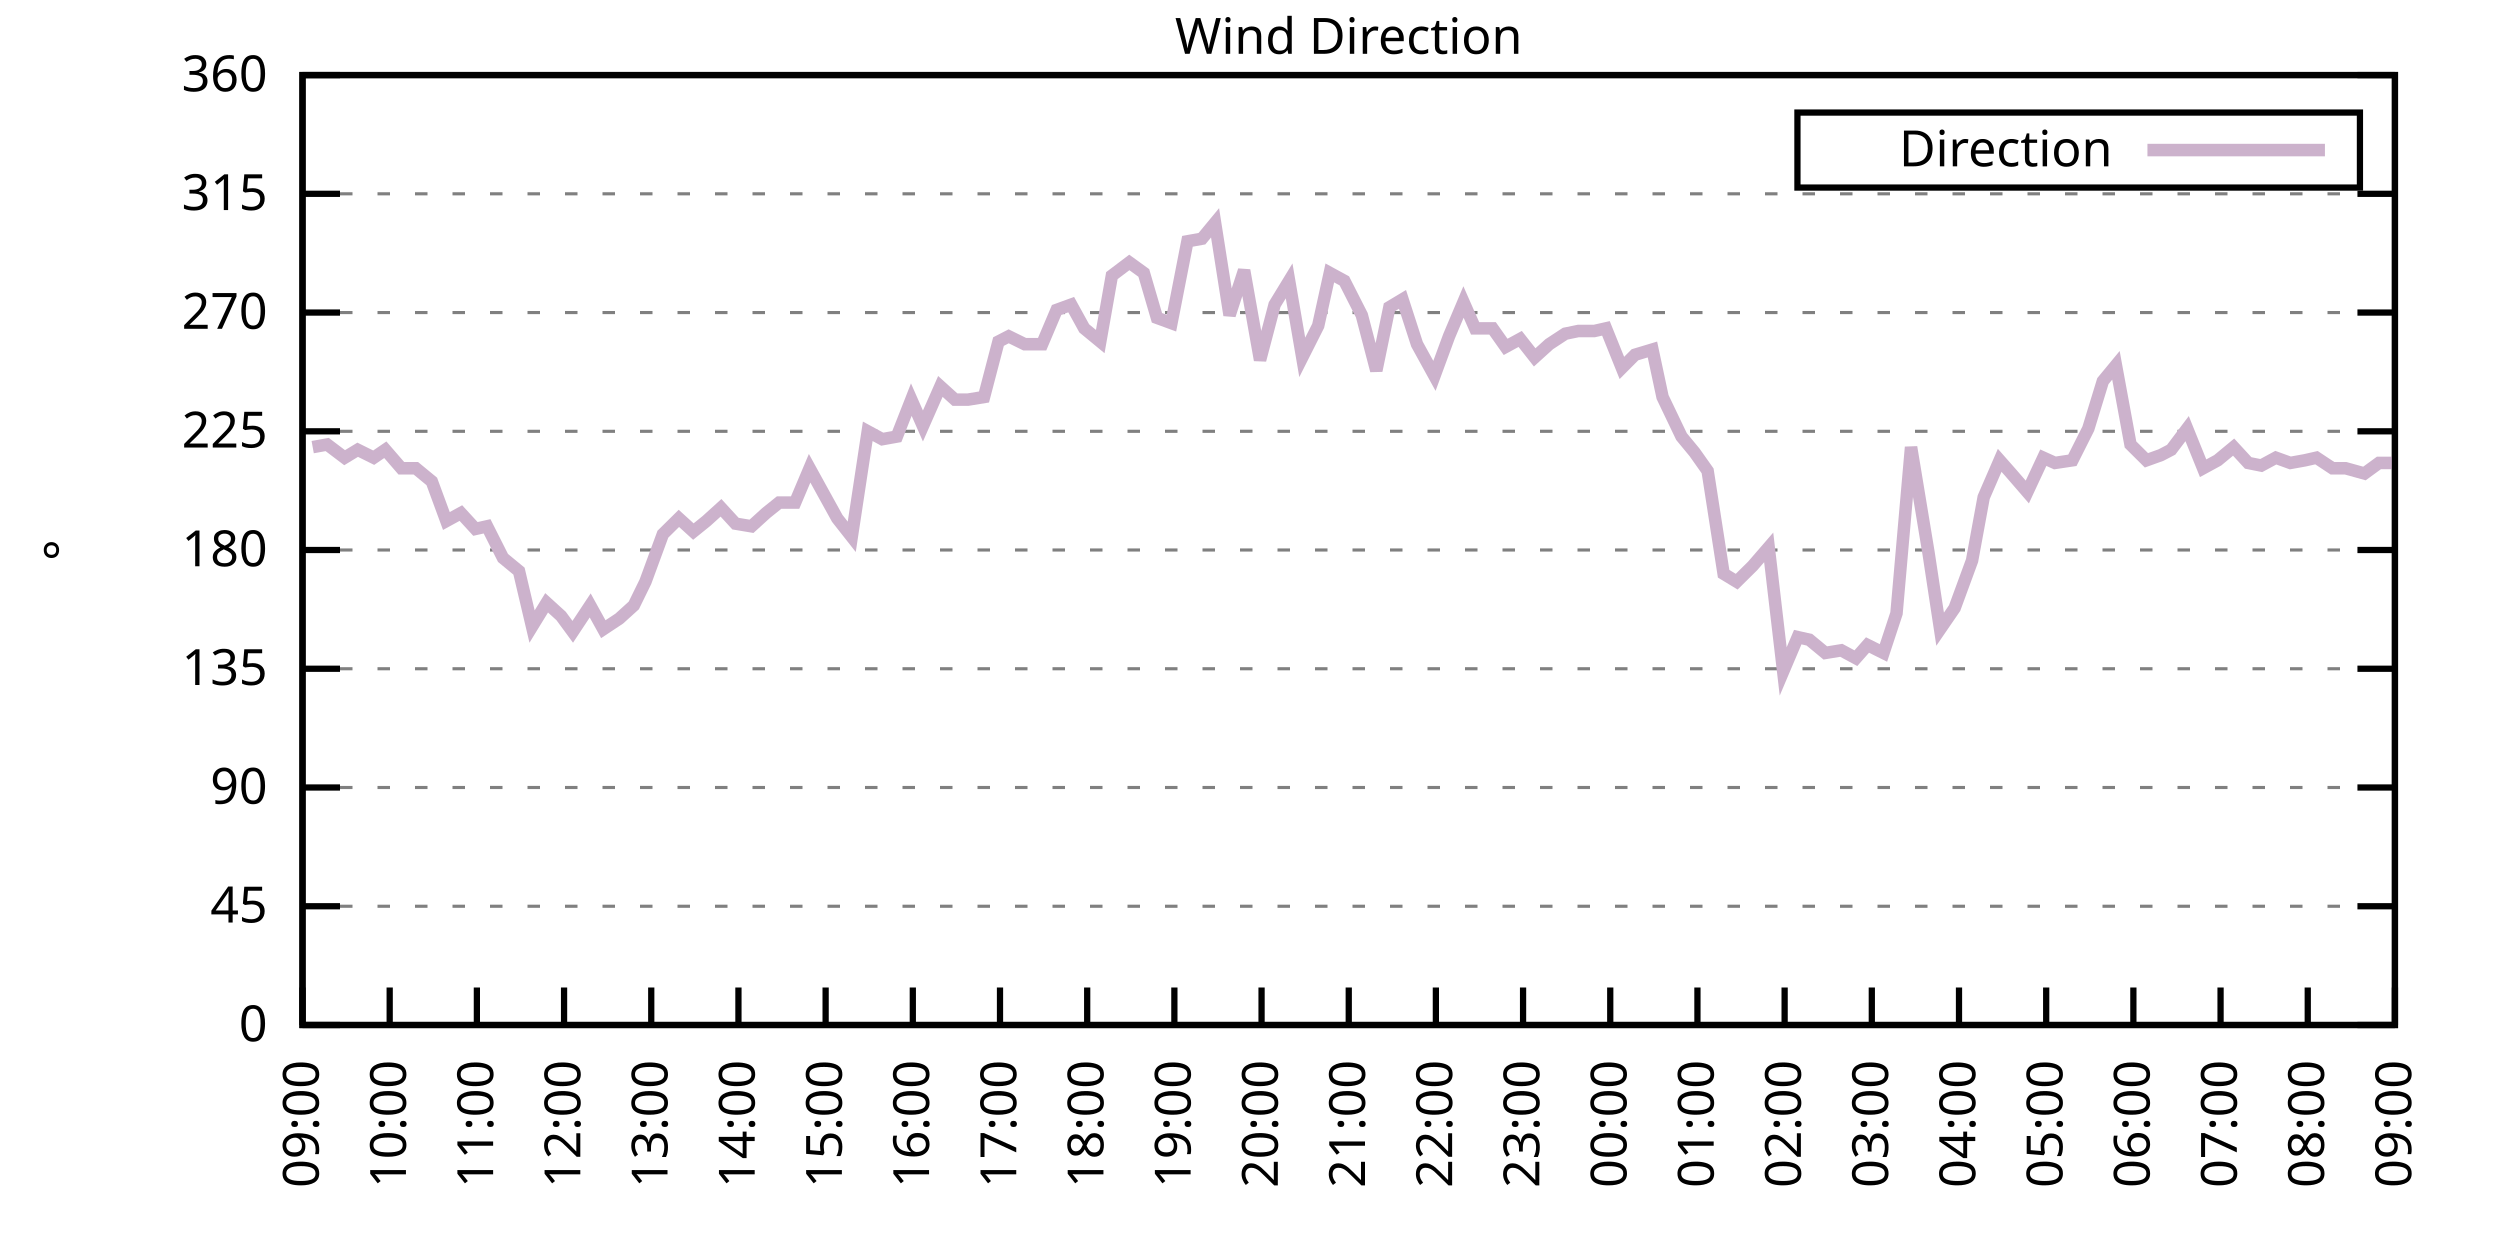
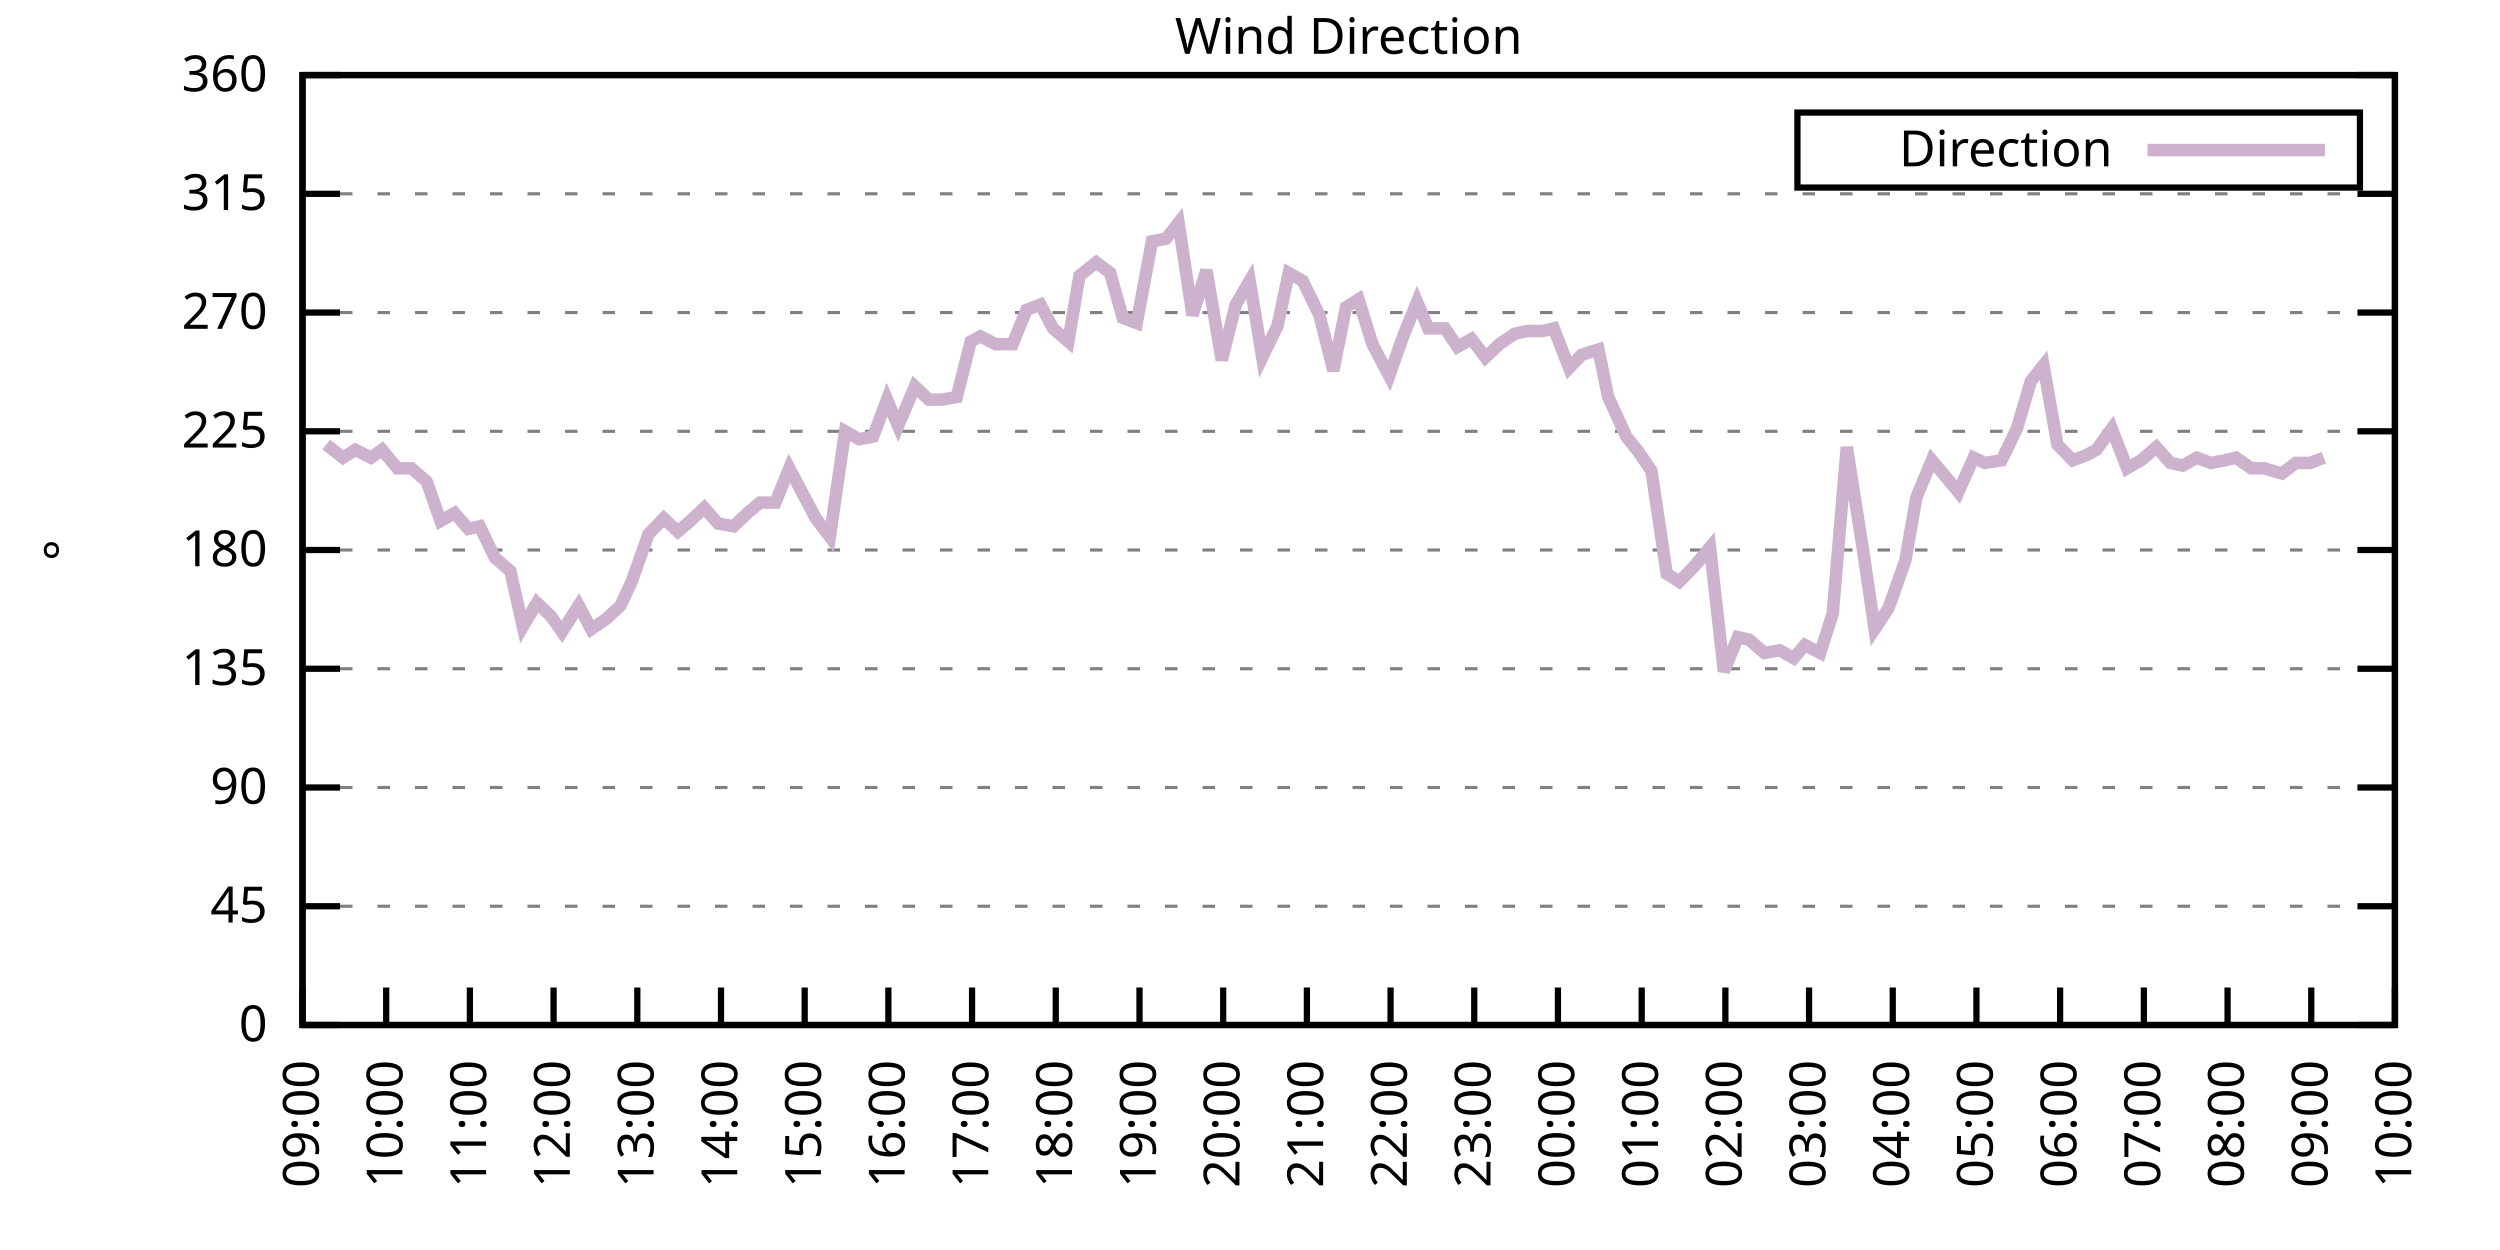
<svg xmlns="http://www.w3.org/2000/svg" xmlns:xlink="http://www.w3.org/1999/xlink" width="400" height="200" viewBox="0 0 400 200">
  <g id="gnuplot_canvas">
    <rect x="0" y="0" width="400" height="200" fill="none" />
    <defs>
      <circle id="gpDot" r="0.5" stroke-width="0.5" stroke="currentColor" />
      <path id="gpPt0" stroke-width="0.333" stroke="currentColor" d="M-1,0 h2 M0,-1 v2" />
      <path id="gpPt1" stroke-width="0.333" stroke="currentColor" d="M-1,-1 L1,1 M1,-1 L-1,1" />
      <path id="gpPt2" stroke-width="0.333" stroke="currentColor" d="M-1,0 L1,0 M0,-1 L0,1 M-1,-1 L1,1 M-1,1 L1,-1" />
      <rect id="gpPt3" stroke-width="0.333" stroke="currentColor" x="-1" y="-1" width="2" height="2" />
      <rect id="gpPt4" stroke-width="0.333" stroke="currentColor" fill="currentColor" x="-1" y="-1" width="2" height="2" />
      <circle id="gpPt5" stroke-width="0.333" stroke="currentColor" cx="0" cy="0" r="1" />
      <use xlink:href="#gpPt5" id="gpPt6" fill="currentColor" stroke="none" />
      <path id="gpPt7" stroke-width="0.333" stroke="currentColor" d="M0,-1.33 L-1.33,0.67 L1.33,0.67 z" />
      <use xlink:href="#gpPt7" id="gpPt8" fill="currentColor" stroke="none" />
      <use xlink:href="#gpPt7" id="gpPt9" stroke="currentColor" transform="rotate(180)" />
      <use xlink:href="#gpPt9" id="gpPt10" fill="currentColor" stroke="none" />
      <use xlink:href="#gpPt3" id="gpPt11" stroke="currentColor" transform="rotate(45)" />
      <use xlink:href="#gpPt11" id="gpPt12" fill="currentColor" stroke="none" />
      <path id="gpPt13" stroke-width="0.333" stroke="currentColor" d="M0,1.330 L1.265,0.411 L0.782,-1.067 L-0.782,-1.076 L-1.265,0.411 z" />
      <use xlink:href="#gpPt13" id="gpPt14" fill="currentColor" stroke="none" />
      <filter id="textbox" filterUnits="objectBoundingBox" x="0" y="0" height="1" width="1">
        <feFlood flood-color="white" flood-opacity="1" result="bgnd" />
        <feComposite in="SourceGraphic" in2="bgnd" operator="atop" />
      </filter>
      <filter id="greybox" filterUnits="objectBoundingBox" x="0" y="0" height="1" width="1">
        <feFlood flood-color="lightgrey" flood-opacity="1" result="grey" />
        <feComposite in="SourceGraphic" in2="grey" operator="atop" />
      </filter>
    </defs>
    <g fill="none" color="white" stroke="currentColor" stroke-width="1.00" stroke-linecap="butt" stroke-linejoin="miter">
</g>
    <g fill="none" color="black" stroke="currentColor" stroke-width="1.00" stroke-linecap="butt" stroke-linejoin="miter">
      <g stroke="none" shape-rendering="crispEdges">
        <polygon fill="rgb(255, 255, 255)" points="48.40,164.00 383.18,164.00 383.18,12.02 48.40,12.02 " />
      </g>
    </g>
    <g fill="none" color="black" stroke="currentColor" stroke-width="1.00" stroke-linecap="butt" stroke-linejoin="miter">
</g>
    <g fill="none" color="black" stroke="black" stroke-width="0.50" stroke-linecap="butt" stroke-linejoin="miter">
</g>
    <g fill="none" color="gray" stroke="currentColor" stroke-width="0.50" stroke-linecap="butt" stroke-linejoin="miter">
      <path stroke="gray" stroke-dasharray="2,4" class="gridline" d="M48.40,164.00 L383.19,164.00  " />
    </g>
    <g fill="none" color="gray" stroke="gray" stroke-width="1.00" stroke-linecap="butt" stroke-linejoin="miter">
</g>
    <g fill="none" color="black" stroke="currentColor" stroke-width="1.00" stroke-linecap="butt" stroke-linejoin="miter">
      <path stroke="black" d="M48.40,164.00 L54.40,164.00 M383.19,164.00 L377.19,164.00  " />
      <g transform="translate(42.80,166.60)" stroke="none" fill="black" font-family="Sans" font-size="8.00" text-anchor="end">
        <text>
          <tspan font-family="Sans"> 0</tspan>
        </text>
      </g>
    </g>
    <g fill="none" color="black" stroke="currentColor" stroke-width="1.00" stroke-linecap="butt" stroke-linejoin="miter">
</g>
    <g fill="none" color="black" stroke="black" stroke-width="0.50" stroke-linecap="butt" stroke-linejoin="miter">
</g>
    <g fill="none" color="gray" stroke="currentColor" stroke-width="0.50" stroke-linecap="butt" stroke-linejoin="miter">
      <path stroke="gray" stroke-dasharray="2,4" class="gridline" d="M48.40,145.00 L383.19,145.00  " />
    </g>
    <g fill="none" color="gray" stroke="gray" stroke-width="1.00" stroke-linecap="butt" stroke-linejoin="miter">
</g>
    <g fill="none" color="black" stroke="currentColor" stroke-width="1.00" stroke-linecap="butt" stroke-linejoin="miter">
      <path stroke="black" d="M48.40,145.00 L54.40,145.00 M383.19,145.00 L377.19,145.00  " />
      <g transform="translate(42.80,147.60)" stroke="none" fill="black" font-family="Sans" font-size="8.00" text-anchor="end">
        <text>
          <tspan font-family="Sans"> 45</tspan>
        </text>
      </g>
    </g>
    <g fill="none" color="black" stroke="currentColor" stroke-width="1.00" stroke-linecap="butt" stroke-linejoin="miter">
</g>
    <g fill="none" color="black" stroke="black" stroke-width="0.50" stroke-linecap="butt" stroke-linejoin="miter">
</g>
    <g fill="none" color="gray" stroke="currentColor" stroke-width="0.50" stroke-linecap="butt" stroke-linejoin="miter">
      <path stroke="gray" stroke-dasharray="2,4" class="gridline" d="M48.40,126.00 L383.19,126.00  " />
    </g>
    <g fill="none" color="gray" stroke="gray" stroke-width="1.00" stroke-linecap="butt" stroke-linejoin="miter">
</g>
    <g fill="none" color="black" stroke="currentColor" stroke-width="1.00" stroke-linecap="butt" stroke-linejoin="miter">
      <path stroke="black" d="M48.40,126.00 L54.40,126.00 M383.19,126.00 L377.19,126.00  " />
      <g transform="translate(42.80,128.60)" stroke="none" fill="black" font-family="Sans" font-size="8.00" text-anchor="end">
        <text>
          <tspan font-family="Sans"> 90</tspan>
        </text>
      </g>
    </g>
    <g fill="none" color="black" stroke="currentColor" stroke-width="1.00" stroke-linecap="butt" stroke-linejoin="miter">
</g>
    <g fill="none" color="black" stroke="black" stroke-width="0.50" stroke-linecap="butt" stroke-linejoin="miter">
</g>
    <g fill="none" color="gray" stroke="currentColor" stroke-width="0.50" stroke-linecap="butt" stroke-linejoin="miter">
      <path stroke="gray" stroke-dasharray="2,4" class="gridline" d="M48.40,107.00 L383.19,107.00  " />
    </g>
    <g fill="none" color="gray" stroke="gray" stroke-width="1.00" stroke-linecap="butt" stroke-linejoin="miter">
</g>
    <g fill="none" color="black" stroke="currentColor" stroke-width="1.00" stroke-linecap="butt" stroke-linejoin="miter">
      <path stroke="black" d="M48.40,107.00 L54.40,107.00 M383.19,107.00 L377.19,107.00  " />
      <g transform="translate(42.80,109.60)" stroke="none" fill="black" font-family="Sans" font-size="8.00" text-anchor="end">
        <text>
          <tspan font-family="Sans"> 135</tspan>
        </text>
      </g>
    </g>
    <g fill="none" color="black" stroke="currentColor" stroke-width="1.00" stroke-linecap="butt" stroke-linejoin="miter">
</g>
    <g fill="none" color="black" stroke="black" stroke-width="0.50" stroke-linecap="butt" stroke-linejoin="miter">
</g>
    <g fill="none" color="gray" stroke="currentColor" stroke-width="0.50" stroke-linecap="butt" stroke-linejoin="miter">
      <path stroke="gray" stroke-dasharray="2,4" class="gridline" d="M48.40,88.00 L383.19,88.00  " />
    </g>
    <g fill="none" color="gray" stroke="gray" stroke-width="1.00" stroke-linecap="butt" stroke-linejoin="miter">
</g>
    <g fill="none" color="black" stroke="currentColor" stroke-width="1.00" stroke-linecap="butt" stroke-linejoin="miter">
      <path stroke="black" d="M48.40,88.00 L54.40,88.00 M383.19,88.00 L377.19,88.00  " />
      <g transform="translate(42.80,90.60)" stroke="none" fill="black" font-family="Sans" font-size="8.00" text-anchor="end">
        <text>
          <tspan font-family="Sans"> 180</tspan>
        </text>
      </g>
    </g>
    <g fill="none" color="black" stroke="currentColor" stroke-width="1.00" stroke-linecap="butt" stroke-linejoin="miter">
</g>
    <g fill="none" color="black" stroke="black" stroke-width="0.50" stroke-linecap="butt" stroke-linejoin="miter">
</g>
    <g fill="none" color="gray" stroke="currentColor" stroke-width="0.50" stroke-linecap="butt" stroke-linejoin="miter">
      <path stroke="gray" stroke-dasharray="2,4" class="gridline" d="M48.40,69.01 L383.19,69.01  " />
    </g>
    <g fill="none" color="gray" stroke="gray" stroke-width="1.00" stroke-linecap="butt" stroke-linejoin="miter">
</g>
    <g fill="none" color="black" stroke="currentColor" stroke-width="1.00" stroke-linecap="butt" stroke-linejoin="miter">
      <path stroke="black" d="M48.40,69.01 L54.40,69.01 M383.19,69.01 L377.19,69.01  " />
      <g transform="translate(42.80,71.61)" stroke="none" fill="black" font-family="Sans" font-size="8.00" text-anchor="end">
        <text>
          <tspan font-family="Sans"> 225</tspan>
        </text>
      </g>
    </g>
    <g fill="none" color="black" stroke="currentColor" stroke-width="1.00" stroke-linecap="butt" stroke-linejoin="miter">
</g>
    <g fill="none" color="black" stroke="black" stroke-width="0.50" stroke-linecap="butt" stroke-linejoin="miter">
</g>
    <g fill="none" color="gray" stroke="currentColor" stroke-width="0.50" stroke-linecap="butt" stroke-linejoin="miter">
      <path stroke="gray" stroke-dasharray="2,4" class="gridline" d="M48.40,50.01 L383.19,50.01  " />
    </g>
    <g fill="none" color="gray" stroke="gray" stroke-width="1.00" stroke-linecap="butt" stroke-linejoin="miter">
</g>
    <g fill="none" color="black" stroke="currentColor" stroke-width="1.00" stroke-linecap="butt" stroke-linejoin="miter">
      <path stroke="black" d="M48.40,50.01 L54.40,50.01 M383.19,50.01 L377.19,50.01  " />
      <g transform="translate(42.80,52.61)" stroke="none" fill="black" font-family="Sans" font-size="8.00" text-anchor="end">
        <text>
          <tspan font-family="Sans"> 270</tspan>
        </text>
      </g>
    </g>
    <g fill="none" color="black" stroke="currentColor" stroke-width="1.00" stroke-linecap="butt" stroke-linejoin="miter">
</g>
    <g fill="none" color="black" stroke="black" stroke-width="0.50" stroke-linecap="butt" stroke-linejoin="miter">
</g>
    <g fill="none" color="gray" stroke="currentColor" stroke-width="0.50" stroke-linecap="butt" stroke-linejoin="miter">
      <path stroke="gray" stroke-dasharray="2,4" class="gridline" d="M48.40,31.01 L383.19,31.01  " />
    </g>
    <g fill="none" color="gray" stroke="gray" stroke-width="1.00" stroke-linecap="butt" stroke-linejoin="miter">
</g>
    <g fill="none" color="black" stroke="currentColor" stroke-width="1.00" stroke-linecap="butt" stroke-linejoin="miter">
      <path stroke="black" d="M48.40,31.01 L54.40,31.01 M383.19,31.01 L377.19,31.01  " />
      <g transform="translate(42.80,33.61)" stroke="none" fill="black" font-family="Sans" font-size="8.00" text-anchor="end">
        <text>
          <tspan font-family="Sans"> 315</tspan>
        </text>
      </g>
    </g>
    <g fill="none" color="black" stroke="currentColor" stroke-width="1.00" stroke-linecap="butt" stroke-linejoin="miter">
</g>
    <g fill="none" color="black" stroke="black" stroke-width="0.50" stroke-linecap="butt" stroke-linejoin="miter">
</g>
    <g fill="none" color="gray" stroke="currentColor" stroke-width="0.50" stroke-linecap="butt" stroke-linejoin="miter">
      <path stroke="gray" stroke-dasharray="2,4" class="gridline" d="M48.40,12.01 L383.19,12.01  " />
    </g>
    <g fill="none" color="gray" stroke="gray" stroke-width="1.00" stroke-linecap="butt" stroke-linejoin="miter">
</g>
    <g fill="none" color="black" stroke="currentColor" stroke-width="1.00" stroke-linecap="butt" stroke-linejoin="miter">
      <path stroke="black" d="M48.40,12.01 L54.40,12.01 M383.19,12.01 L377.19,12.01  " />
      <g transform="translate(42.80,14.61)" stroke="none" fill="black" font-family="Sans" font-size="8.00" text-anchor="end">
        <text>
          <tspan font-family="Sans"> 360</tspan>
        </text>
      </g>
    </g>
    <g fill="none" color="black" stroke="currentColor" stroke-width="1.00" stroke-linecap="butt" stroke-linejoin="miter">
      <path stroke="black" d="M48.40,164.00 L48.40,158.00  " />
      <g transform="translate(51.00,169.60) rotate(270.00)" stroke="none" fill="black" font-family="Sans" font-size="8.00" text-anchor="end">
        <text>
          <tspan font-family="Sans">09:00</tspan>
        </text>
      </g>
    </g>
    <g fill="none" color="black" stroke="currentColor" stroke-width="1.00" stroke-linecap="butt" stroke-linejoin="miter">
-       <path stroke="black" d="M62.35,164.00 L62.35,158.00  " />
-       <g transform="translate(64.95,169.60) rotate(270.00)" stroke="none" fill="black" font-family="Sans" font-size="8.00" text-anchor="end">
+       <path stroke="black" d="M61.79,164.00 L61.79,158.00  " />
+       <g transform="translate(64.39,169.60) rotate(270.00)" stroke="none" fill="black" font-family="Sans" font-size="8.00" text-anchor="end">
        <text>
          <tspan font-family="Sans">10:00</tspan>
        </text>
      </g>
    </g>
    <g fill="none" color="black" stroke="currentColor" stroke-width="1.00" stroke-linecap="butt" stroke-linejoin="miter">
-       <path stroke="black" d="M76.30,164.00 L76.30,158.00  " />
-       <g transform="translate(78.90,169.60) rotate(270.00)" stroke="none" fill="black" font-family="Sans" font-size="8.00" text-anchor="end">
+       <path stroke="black" d="M75.18,164.00 L75.18,158.00  " />
+       <g transform="translate(77.78,169.60) rotate(270.00)" stroke="none" fill="black" font-family="Sans" font-size="8.00" text-anchor="end">
        <text>
          <tspan font-family="Sans">11:00</tspan>
        </text>
      </g>
    </g>
    <g fill="none" color="black" stroke="currentColor" stroke-width="1.00" stroke-linecap="butt" stroke-linejoin="miter">
-       <path stroke="black" d="M90.25,164.00 L90.25,158.00  " />
-       <g transform="translate(92.85,169.60) rotate(270.00)" stroke="none" fill="black" font-family="Sans" font-size="8.00" text-anchor="end">
+       <path stroke="black" d="M88.57,164.00 L88.57,158.00  " />
+       <g transform="translate(91.17,169.60) rotate(270.00)" stroke="none" fill="black" font-family="Sans" font-size="8.00" text-anchor="end">
        <text>
          <tspan font-family="Sans">12:00</tspan>
        </text>
      </g>
    </g>
    <g fill="none" color="black" stroke="currentColor" stroke-width="1.00" stroke-linecap="butt" stroke-linejoin="miter">
-       <path stroke="black" d="M104.20,164.00 L104.20,158.00  " />
-       <g transform="translate(106.80,169.60) rotate(270.00)" stroke="none" fill="black" font-family="Sans" font-size="8.00" text-anchor="end">
+       <path stroke="black" d="M101.97,164.00 L101.97,158.00  " />
+       <g transform="translate(104.57,169.60) rotate(270.00)" stroke="none" fill="black" font-family="Sans" font-size="8.00" text-anchor="end">
        <text>
          <tspan font-family="Sans">13:00</tspan>
        </text>
      </g>
    </g>
    <g fill="none" color="black" stroke="currentColor" stroke-width="1.00" stroke-linecap="butt" stroke-linejoin="miter">
-       <path stroke="black" d="M118.15,164.00 L118.15,158.00  " />
-       <g transform="translate(120.75,169.60) rotate(270.00)" stroke="none" fill="black" font-family="Sans" font-size="8.00" text-anchor="end">
+       <path stroke="black" d="M115.36,164.00 L115.36,158.00  " />
+       <g transform="translate(117.96,169.60) rotate(270.00)" stroke="none" fill="black" font-family="Sans" font-size="8.00" text-anchor="end">
        <text>
          <tspan font-family="Sans">14:00</tspan>
        </text>
      </g>
    </g>
    <g fill="none" color="black" stroke="currentColor" stroke-width="1.00" stroke-linecap="butt" stroke-linejoin="miter">
-       <path stroke="black" d="M132.10,164.00 L132.10,158.00  " />
-       <g transform="translate(134.70,169.60) rotate(270.00)" stroke="none" fill="black" font-family="Sans" font-size="8.00" text-anchor="end">
+       <path stroke="black" d="M128.75,164.00 L128.75,158.00  " />
+       <g transform="translate(131.35,169.60) rotate(270.00)" stroke="none" fill="black" font-family="Sans" font-size="8.00" text-anchor="end">
        <text>
          <tspan font-family="Sans">15:00</tspan>
        </text>
      </g>
    </g>
    <g fill="none" color="black" stroke="currentColor" stroke-width="1.00" stroke-linecap="butt" stroke-linejoin="miter">
-       <path stroke="black" d="M146.05,164.00 L146.05,158.00  " />
-       <g transform="translate(148.65,169.60) rotate(270.00)" stroke="none" fill="black" font-family="Sans" font-size="8.00" text-anchor="end">
+       <path stroke="black" d="M142.14,164.00 L142.14,158.00  " />
+       <g transform="translate(144.74,169.60) rotate(270.00)" stroke="none" fill="black" font-family="Sans" font-size="8.00" text-anchor="end">
        <text>
          <tspan font-family="Sans">16:00</tspan>
        </text>
      </g>
    </g>
    <g fill="none" color="black" stroke="currentColor" stroke-width="1.00" stroke-linecap="butt" stroke-linejoin="miter">
-       <path stroke="black" d="M160.00,164.00 L160.00,158.00  " />
-       <g transform="translate(162.60,169.60) rotate(270.00)" stroke="none" fill="black" font-family="Sans" font-size="8.00" text-anchor="end">
+       <path stroke="black" d="M155.53,164.00 L155.53,158.00  " />
+       <g transform="translate(158.13,169.60) rotate(270.00)" stroke="none" fill="black" font-family="Sans" font-size="8.00" text-anchor="end">
        <text>
          <tspan font-family="Sans">17:00</tspan>
        </text>
      </g>
    </g>
    <g fill="none" color="black" stroke="currentColor" stroke-width="1.00" stroke-linecap="butt" stroke-linejoin="miter">
-       <path stroke="black" d="M173.95,164.00 L173.95,158.00  " />
-       <g transform="translate(176.55,169.60) rotate(270.00)" stroke="none" fill="black" font-family="Sans" font-size="8.00" text-anchor="end">
+       <path stroke="black" d="M168.92,164.00 L168.92,158.00  " />
+       <g transform="translate(171.52,169.60) rotate(270.00)" stroke="none" fill="black" font-family="Sans" font-size="8.00" text-anchor="end">
        <text>
          <tspan font-family="Sans">18:00</tspan>
        </text>
      </g>
    </g>
    <g fill="none" color="black" stroke="currentColor" stroke-width="1.00" stroke-linecap="butt" stroke-linejoin="miter">
-       <path stroke="black" d="M187.90,164.00 L187.90,158.00  " />
-       <g transform="translate(190.50,169.60) rotate(270.00)" stroke="none" fill="black" font-family="Sans" font-size="8.00" text-anchor="end">
+       <path stroke="black" d="M182.32,164.00 L182.32,158.00  " />
+       <g transform="translate(184.92,169.60) rotate(270.00)" stroke="none" fill="black" font-family="Sans" font-size="8.00" text-anchor="end">
        <text>
          <tspan font-family="Sans">19:00</tspan>
        </text>
      </g>
    </g>
    <g fill="none" color="black" stroke="currentColor" stroke-width="1.00" stroke-linecap="butt" stroke-linejoin="miter">
-       <path stroke="black" d="M201.85,164.00 L201.85,158.00  " />
-       <g transform="translate(204.45,169.60) rotate(270.00)" stroke="none" fill="black" font-family="Sans" font-size="8.00" text-anchor="end">
+       <path stroke="black" d="M195.71,164.00 L195.71,158.00  " />
+       <g transform="translate(198.31,169.60) rotate(270.00)" stroke="none" fill="black" font-family="Sans" font-size="8.00" text-anchor="end">
        <text>
          <tspan font-family="Sans">20:00</tspan>
        </text>
      </g>
    </g>
    <g fill="none" color="black" stroke="currentColor" stroke-width="1.00" stroke-linecap="butt" stroke-linejoin="miter">
-       <path stroke="black" d="M215.80,164.00 L215.80,158.00  " />
-       <g transform="translate(218.40,169.60) rotate(270.00)" stroke="none" fill="black" font-family="Sans" font-size="8.00" text-anchor="end">
+       <path stroke="black" d="M209.10,164.00 L209.10,158.00  " />
+       <g transform="translate(211.70,169.60) rotate(270.00)" stroke="none" fill="black" font-family="Sans" font-size="8.00" text-anchor="end">
        <text>
          <tspan font-family="Sans">21:00</tspan>
        </text>
      </g>
    </g>
    <g fill="none" color="black" stroke="currentColor" stroke-width="1.00" stroke-linecap="butt" stroke-linejoin="miter">
-       <path stroke="black" d="M229.74,164.00 L229.74,158.00  " />
-       <g transform="translate(232.34,169.60) rotate(270.00)" stroke="none" fill="black" font-family="Sans" font-size="8.00" text-anchor="end">
+       <path stroke="black" d="M222.49,164.00 L222.49,158.00  " />
+       <g transform="translate(225.09,169.60) rotate(270.00)" stroke="none" fill="black" font-family="Sans" font-size="8.00" text-anchor="end">
        <text>
          <tspan font-family="Sans">22:00</tspan>
        </text>
      </g>
    </g>
    <g fill="none" color="black" stroke="currentColor" stroke-width="1.00" stroke-linecap="butt" stroke-linejoin="miter">
-       <path stroke="black" d="M243.69,164.00 L243.69,158.00  " />
-       <g transform="translate(246.29,169.60) rotate(270.00)" stroke="none" fill="black" font-family="Sans" font-size="8.00" text-anchor="end">
+       <path stroke="black" d="M235.88,164.00 L235.88,158.00  " />
+       <g transform="translate(238.48,169.60) rotate(270.00)" stroke="none" fill="black" font-family="Sans" font-size="8.00" text-anchor="end">
        <text>
          <tspan font-family="Sans">23:00</tspan>
        </text>
      </g>
    </g>
    <g fill="none" color="black" stroke="currentColor" stroke-width="1.00" stroke-linecap="butt" stroke-linejoin="miter">
-       <path stroke="black" d="M257.64,164.00 L257.64,158.00  " />
-       <g transform="translate(260.24,169.60) rotate(270.00)" stroke="none" fill="black" font-family="Sans" font-size="8.00" text-anchor="end">
+       <path stroke="black" d="M249.27,164.00 L249.27,158.00  " />
+       <g transform="translate(251.87,169.60) rotate(270.00)" stroke="none" fill="black" font-family="Sans" font-size="8.00" text-anchor="end">
        <text>
          <tspan font-family="Sans">00:00</tspan>
        </text>
      </g>
    </g>
    <g fill="none" color="black" stroke="currentColor" stroke-width="1.00" stroke-linecap="butt" stroke-linejoin="miter">
-       <path stroke="black" d="M271.59,164.00 L271.59,158.00  " />
-       <g transform="translate(274.19,169.60) rotate(270.00)" stroke="none" fill="black" font-family="Sans" font-size="8.00" text-anchor="end">
+       <path stroke="black" d="M262.67,164.00 L262.67,158.00  " />
+       <g transform="translate(265.27,169.60) rotate(270.00)" stroke="none" fill="black" font-family="Sans" font-size="8.00" text-anchor="end">
        <text>
          <tspan font-family="Sans">01:00</tspan>
        </text>
      </g>
    </g>
    <g fill="none" color="black" stroke="currentColor" stroke-width="1.00" stroke-linecap="butt" stroke-linejoin="miter">
-       <path stroke="black" d="M285.54,164.00 L285.54,158.00  " />
-       <g transform="translate(288.14,169.60) rotate(270.00)" stroke="none" fill="black" font-family="Sans" font-size="8.00" text-anchor="end">
+       <path stroke="black" d="M276.06,164.00 L276.06,158.00  " />
+       <g transform="translate(278.66,169.60) rotate(270.00)" stroke="none" fill="black" font-family="Sans" font-size="8.00" text-anchor="end">
        <text>
          <tspan font-family="Sans">02:00</tspan>
        </text>
      </g>
    </g>
    <g fill="none" color="black" stroke="currentColor" stroke-width="1.00" stroke-linecap="butt" stroke-linejoin="miter">
-       <path stroke="black" d="M299.49,164.00 L299.49,158.00  " />
-       <g transform="translate(302.09,169.60) rotate(270.00)" stroke="none" fill="black" font-family="Sans" font-size="8.00" text-anchor="end">
+       <path stroke="black" d="M289.45,164.00 L289.45,158.00  " />
+       <g transform="translate(292.05,169.60) rotate(270.00)" stroke="none" fill="black" font-family="Sans" font-size="8.00" text-anchor="end">
        <text>
          <tspan font-family="Sans">03:00</tspan>
        </text>
      </g>
    </g>
    <g fill="none" color="black" stroke="currentColor" stroke-width="1.00" stroke-linecap="butt" stroke-linejoin="miter">
-       <path stroke="black" d="M313.44,164.00 L313.44,158.00  " />
-       <g transform="translate(316.04,169.60) rotate(270.00)" stroke="none" fill="black" font-family="Sans" font-size="8.00" text-anchor="end">
+       <path stroke="black" d="M302.84,164.00 L302.84,158.00  " />
+       <g transform="translate(305.44,169.60) rotate(270.00)" stroke="none" fill="black" font-family="Sans" font-size="8.00" text-anchor="end">
        <text>
          <tspan font-family="Sans">04:00</tspan>
        </text>
      </g>
    </g>
    <g fill="none" color="black" stroke="currentColor" stroke-width="1.00" stroke-linecap="butt" stroke-linejoin="miter">
-       <path stroke="black" d="M327.39,164.00 L327.39,158.00  " />
-       <g transform="translate(329.99,169.60) rotate(270.00)" stroke="none" fill="black" font-family="Sans" font-size="8.00" text-anchor="end">
+       <path stroke="black" d="M316.23,164.00 L316.23,158.00  " />
+       <g transform="translate(318.83,169.60) rotate(270.00)" stroke="none" fill="black" font-family="Sans" font-size="8.00" text-anchor="end">
        <text>
          <tspan font-family="Sans">05:00</tspan>
        </text>
      </g>
    </g>
    <g fill="none" color="black" stroke="currentColor" stroke-width="1.00" stroke-linecap="butt" stroke-linejoin="miter">
-       <path stroke="black" d="M341.34,164.00 L341.34,158.00  " />
-       <g transform="translate(343.94,169.60) rotate(270.00)" stroke="none" fill="black" font-family="Sans" font-size="8.00" text-anchor="end">
+       <path stroke="black" d="M329.62,164.00 L329.62,158.00  " />
+       <g transform="translate(332.22,169.60) rotate(270.00)" stroke="none" fill="black" font-family="Sans" font-size="8.00" text-anchor="end">
        <text>
          <tspan font-family="Sans">06:00</tspan>
        </text>
      </g>
    </g>
    <g fill="none" color="black" stroke="currentColor" stroke-width="1.00" stroke-linecap="butt" stroke-linejoin="miter">
-       <path stroke="black" d="M355.29,164.00 L355.29,158.00  " />
-       <g transform="translate(357.89,169.60) rotate(270.00)" stroke="none" fill="black" font-family="Sans" font-size="8.00" text-anchor="end">
+       <path stroke="black" d="M343.02,164.00 L343.02,158.00  " />
+       <g transform="translate(345.62,169.60) rotate(270.00)" stroke="none" fill="black" font-family="Sans" font-size="8.00" text-anchor="end">
        <text>
          <tspan font-family="Sans">07:00</tspan>
        </text>
      </g>
    </g>
    <g fill="none" color="black" stroke="currentColor" stroke-width="1.00" stroke-linecap="butt" stroke-linejoin="miter">
-       <path stroke="black" d="M369.24,164.00 L369.24,158.00  " />
-       <g transform="translate(371.84,169.60) rotate(270.00)" stroke="none" fill="black" font-family="Sans" font-size="8.00" text-anchor="end">
+       <path stroke="black" d="M356.41,164.00 L356.41,158.00  " />
+       <g transform="translate(359.01,169.60) rotate(270.00)" stroke="none" fill="black" font-family="Sans" font-size="8.00" text-anchor="end">
        <text>
          <tspan font-family="Sans">08:00</tspan>
+         </text>
+       </g>
+     </g>
+     <g fill="none" color="black" stroke="currentColor" stroke-width="1.00" stroke-linecap="butt" stroke-linejoin="miter">
+       <path stroke="black" d="M369.80,164.00 L369.80,158.00  " />
+       <g transform="translate(372.40,169.60) rotate(270.00)" stroke="none" fill="black" font-family="Sans" font-size="8.00" text-anchor="end">
+         <text>
+           <tspan font-family="Sans">09:00</tspan>
        </text>
      </g>
    </g>
    <g fill="none" color="black" stroke="currentColor" stroke-width="1.00" stroke-linecap="butt" stroke-linejoin="miter">
      <path stroke="black" d="M383.19,164.00 L383.19,158.00  " />
      <g transform="translate(385.79,169.60) rotate(270.00)" stroke="none" fill="black" font-family="Sans" font-size="8.00" text-anchor="end">
        <text>
-           <tspan font-family="Sans">09:00</tspan>
+           <tspan font-family="Sans">10:00</tspan>
        </text>
      </g>
    </g>
    <g fill="none" color="black" stroke="currentColor" stroke-width="1.00" stroke-linecap="butt" stroke-linejoin="miter">
</g>
    <g fill="none" color="black" stroke="currentColor" stroke-width="1.00" stroke-linecap="butt" stroke-linejoin="miter">
      <path stroke="black" d="M48.40,12.01 L48.40,164.00 L383.19,164.00 L383.19,12.01 L48.40,12.01 Z  " />
    </g>
    <g fill="none" color="black" stroke="currentColor" stroke-width="1.00" stroke-linecap="butt" stroke-linejoin="miter">
</g>
    <g fill="none" color="black" stroke="currentColor" stroke-width="1.00" stroke-linecap="butt" stroke-linejoin="miter">
      <path stroke="black" d="M287.59,30.01 L287.59,18.01 L377.59,18.01 L377.59,30.01 L287.59,30.01 Z  " />
    </g>
    <g id="Wind_direction_plot_1">
      <g fill="none" color="white" stroke="black" stroke-width="2.00" stroke-linecap="butt" stroke-linejoin="miter">
</g>
      <g fill="none" color="black" stroke="currentColor" stroke-width="2.00" stroke-linecap="butt" stroke-linejoin="miter">
        <g transform="translate(337.99,26.61)" stroke="none" fill="black" font-family="Sans" font-size="8.00" text-anchor="end">
          <text>
            <tspan font-family="Sans">Direction</tspan>
          </text>
        </g>
      </g>
      <g fill="none" color="black" stroke="currentColor" stroke-width="2.00" stroke-linecap="butt" stroke-linejoin="miter">
-         <path stroke="rgb(204, 178, 204)" d="M343.59,24.01 L371.99,24.01 M50.03,71.54 L52.35,71.12 L55.14,73.23 L57.23,71.96 L59.79,73.23 L61.65,71.96   L64.21,74.92 L66.53,74.92 L69.09,77.03 L71.42,83.36 L73.74,82.09 L76.07,84.63 L77.93,84.21 L80.48,89.27   L83.04,91.38 L85.13,100.25 L87.46,96.45 L89.78,98.56 L91.64,101.09 L94.43,96.87 L96.53,100.67 L99.08,98.98   L101.41,96.87 L103.27,93.07 L106.06,85.47 L108.62,82.94 L110.94,85.05 L113.03,83.36 L115.36,81.25 L117.68,83.78   L120.24,84.21 L122.57,82.09 L124.66,80.41 L127.22,80.41 L129.54,74.92 L131.63,78.72 L133.96,82.94 L136.28,85.89   L138.84,69.01 L141.16,70.27 L143.49,69.85 L145.81,63.94 L147.67,68.16 L150.46,61.83 L152.79,63.94 L154.88,63.94   L157.44,63.52 L159.76,54.65 L161.39,53.81 L163.95,55.07 L166.74,55.07 L169.06,49.59 L171.39,48.74 L173.48,52.54   L176.04,54.65 L177.90,44.10 L180.69,41.99 L183.01,43.67 L185.11,50.85 L187.43,51.70 L189.99,38.61 L192.31,38.19   L194.41,35.65 L196.73,50.43 L199.06,43.25 L201.61,57.61 L203.94,48.74 L206.26,44.94 L208.36,57.18 L210.91,52.12   L212.77,43.67 L215.10,44.94 L217.89,50.43 L220.21,59.30 L222.30,49.16 L224.40,47.90 L226.72,55.07 L229.51,60.14   L231.84,53.81 L234.16,48.32 L236.02,52.54 L238.81,52.54 L240.90,55.50 L243.23,54.23 L245.55,57.18 L247.88,55.07   L250.44,53.39 L252.53,52.96 L255.09,52.96 L256.95,52.54 L259.50,58.87 L261.60,56.76 L264.39,55.92 L266.01,63.52   L269.04,69.85 L271.13,72.38 L273.22,75.34 L275.78,91.80 L277.87,93.07 L280.43,90.54 L282.99,87.58 L285.31,107.43   L287.64,101.94 L289.50,102.36 L292.05,104.47 L294.61,104.05 L296.94,105.31 L298.80,103.20 L301.35,104.47 L303.44,98.14   L305.77,71.54 L308.56,88.43 L310.42,100.67 L312.74,97.29 L315.53,89.69 L317.39,79.56 L319.95,73.65 L321.81,75.76   L324.37,78.72 L326.93,73.23 L328.79,74.07 L331.58,73.65 L334.13,68.58 L336.46,60.98 L338.55,58.45 L340.88,71.12   L343.43,73.65 L345.76,72.81 L347.39,71.96 L349.94,68.58 L352.50,74.92 L354.83,73.65 L357.38,71.54 L359.71,74.07   L361.80,74.49 L364.13,73.23 L366.45,74.07 L368.78,73.65 L370.64,73.23 L373.19,74.92 L375.29,74.92 L378.31,75.76   L380.63,74.07 L382.96,74.07  " />
+         <path stroke="rgb(204, 178, 204)" d="M343.59,24.01 L371.99,24.01 M52.19,71.12 L54.87,73.23 L56.88,71.96 L59.34,73.23 L61.12,71.96 L63.58,74.92   L65.81,74.92 L68.26,77.03 L70.50,83.36 L72.73,82.09 L74.96,84.63 L76.75,84.21 L79.20,89.27 L81.66,91.38   L83.66,100.25 L85.90,96.45 L88.13,98.56 L89.91,101.09 L92.59,96.87 L94.60,100.67 L97.06,98.98 L99.29,96.87   L101.07,93.07 L103.75,85.47 L106.21,82.94 L108.44,85.05 L110.45,83.36 L112.68,81.25 L114.91,83.78 L117.37,84.21   L119.60,82.09 L121.61,80.41 L124.06,80.41 L126.29,74.92 L128.30,78.72 L130.54,82.94 L132.77,85.89 L135.22,69.01   L137.45,70.27 L139.69,69.85 L141.92,63.94 L143.70,68.16 L146.38,61.83 L148.61,63.94 L150.62,63.94 L153.08,63.52   L155.31,54.65 L156.87,53.81 L159.33,55.07 L162.01,55.07 L164.24,49.59 L166.47,48.74 L168.48,52.54 L170.93,54.65   L172.72,44.10 L175.40,41.99 L177.63,43.67 L179.64,50.85 L181.87,51.70 L184.32,38.61 L186.56,38.19 L188.57,35.65   L190.80,50.43 L193.03,43.25 L195.48,57.61 L197.72,48.74 L199.95,44.94 L201.96,57.18 L204.41,52.12 L206.20,43.67   L208.43,44.94 L211.11,50.43 L213.34,59.30 L215.35,49.16 L217.36,47.90 L219.59,55.07 L222.27,60.14 L224.50,53.81   L226.73,48.32 L228.52,52.54 L231.20,52.54 L233.20,55.50 L235.44,54.23 L237.67,57.18 L239.90,55.07 L242.36,53.39   L244.36,52.96 L246.82,52.96 L248.60,52.54 L251.06,58.87 L253.07,56.76 L255.75,55.92 L257.31,63.52 L260.21,69.85   L262.22,72.38 L264.23,75.34 L266.68,91.80 L268.69,93.07 L271.15,90.54 L273.60,87.58 L275.83,107.43 L278.07,101.94   L279.85,102.36 L282.31,104.47 L284.76,104.05 L286.99,105.31 L288.78,103.20 L291.23,104.47 L293.24,98.14 L295.48,71.54   L298.15,88.43 L299.94,100.67 L302.17,97.29 L304.85,89.69 L306.63,79.56 L309.09,73.65 L310.88,75.76 L313.33,78.72   L315.79,73.23 L317.57,74.07 L320.25,73.65 L322.70,68.58 L324.94,60.98 L326.95,58.45 L329.18,71.12 L331.63,73.65   L333.86,72.81 L335.43,71.96 L337.88,68.58 L340.34,74.92 L342.57,73.65 L345.02,71.54 L347.26,74.07 L349.26,74.49   L351.50,73.23 L353.73,74.07 L355.96,73.65 L357.75,73.23 L360.20,74.92 L362.21,74.92 L365.11,75.76 L367.34,74.07   L369.58,74.07 L371.81,73.23  " />
      </g>
    </g>
    <g fill="none" color="black" stroke="currentColor" stroke-width="2.00" stroke-linecap="butt" stroke-linejoin="miter">
</g>
    <g fill="none" color="black" stroke="black" stroke-width="1.00" stroke-linecap="butt" stroke-linejoin="miter">
</g>
    <g fill="none" color="black" stroke="currentColor" stroke-width="1.00" stroke-linecap="butt" stroke-linejoin="miter">
      <path stroke="black" d="M48.40,12.01 L48.40,164.00 L383.19,164.00 L383.19,12.01 L48.40,12.01 Z  " />
      <g transform="translate(12.80,88.01) rotate(270.00)" stroke="none" fill="black" font-family="Sans" font-size="8.00" text-anchor="middle">
        <text>
          <tspan font-family="Sans">°</tspan>
        </text>
      </g>
    </g>
    <g fill="none" color="black" stroke="currentColor" stroke-width="1.00" stroke-linecap="butt" stroke-linejoin="miter">
</g>
    <g fill="none" color="black" stroke="currentColor" stroke-width="1.00" stroke-linecap="butt" stroke-linejoin="miter">
      <g transform="translate(215.79,8.61)" stroke="none" fill="black" font-family="Sans" font-size="8.00" text-anchor="middle">
        <text>
          <tspan font-family="Sans">Wind Direction</tspan>
        </text>
      </g>
    </g>
    <g fill="none" color="black" stroke="currentColor" stroke-width="1.00" stroke-linecap="butt" stroke-linejoin="miter">
</g>
  </g>
</svg>
